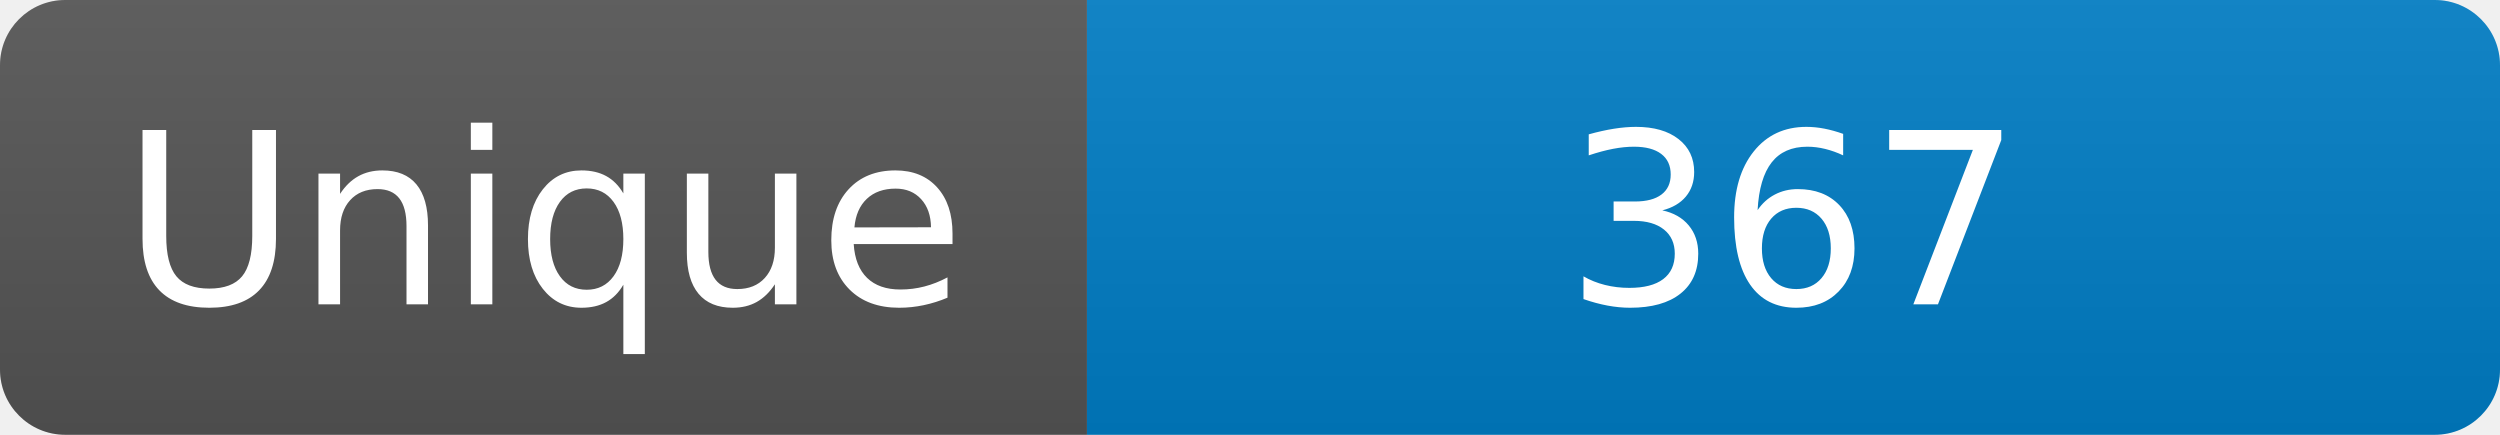
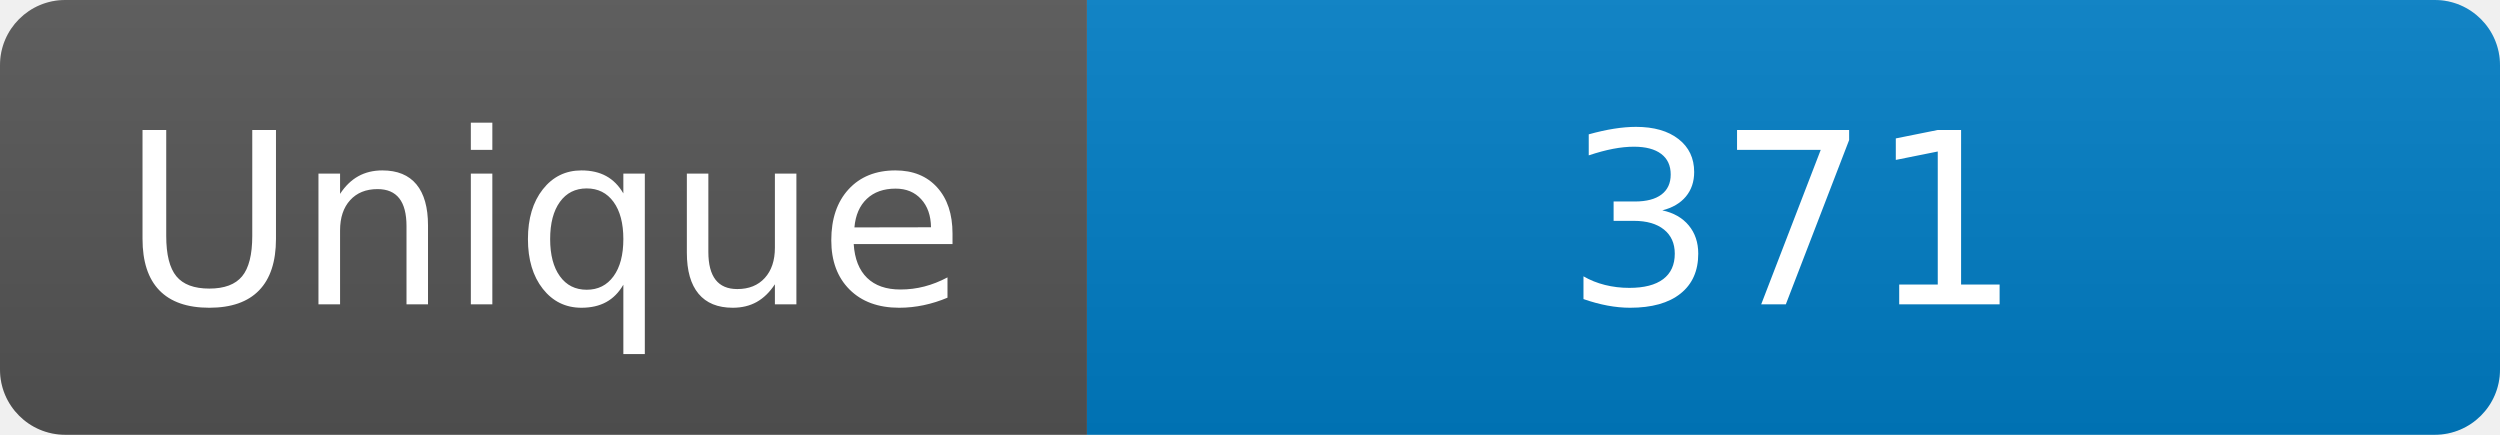
<svg xmlns="http://www.w3.org/2000/svg" width="115" height="20" role="img" aria-label="Maintained?: yes">
  <linearGradient id="s" x2="0" y2="100%">
    <stop offset="0" stop-color="#bbb" stop-opacity=".1" />
    <stop offset="1" stop-opacity=".1" />
  </linearGradient>
  <clipPath id="r">
    <rect width="115" height="20" rx="3" fill="#fff" />
  </clipPath>
  <g clip-path="url(#r)">
    <rect width="50" height="20" fill="#555" />
    <rect x="50" width="160" height="20" fill="#007ec6" />
    <rect width="115" height="20" fill="url(#s)" />
  </g>
  <g fill="#fff" text-anchor="middle" font-family="Verdana,Geneva,DejaVu Sans,sans-serif" font-size="110">
    <text x="250" y="140" transform="scale(.1)" fill="#fff">Unique</text>
-     <text x="825" y="140" transform="scale(.1)" fill="#fff">367</text>
+     <text x="825" y="140" transform="scale(.1)" fill="#fff">371</text>
  </g>
</svg>
